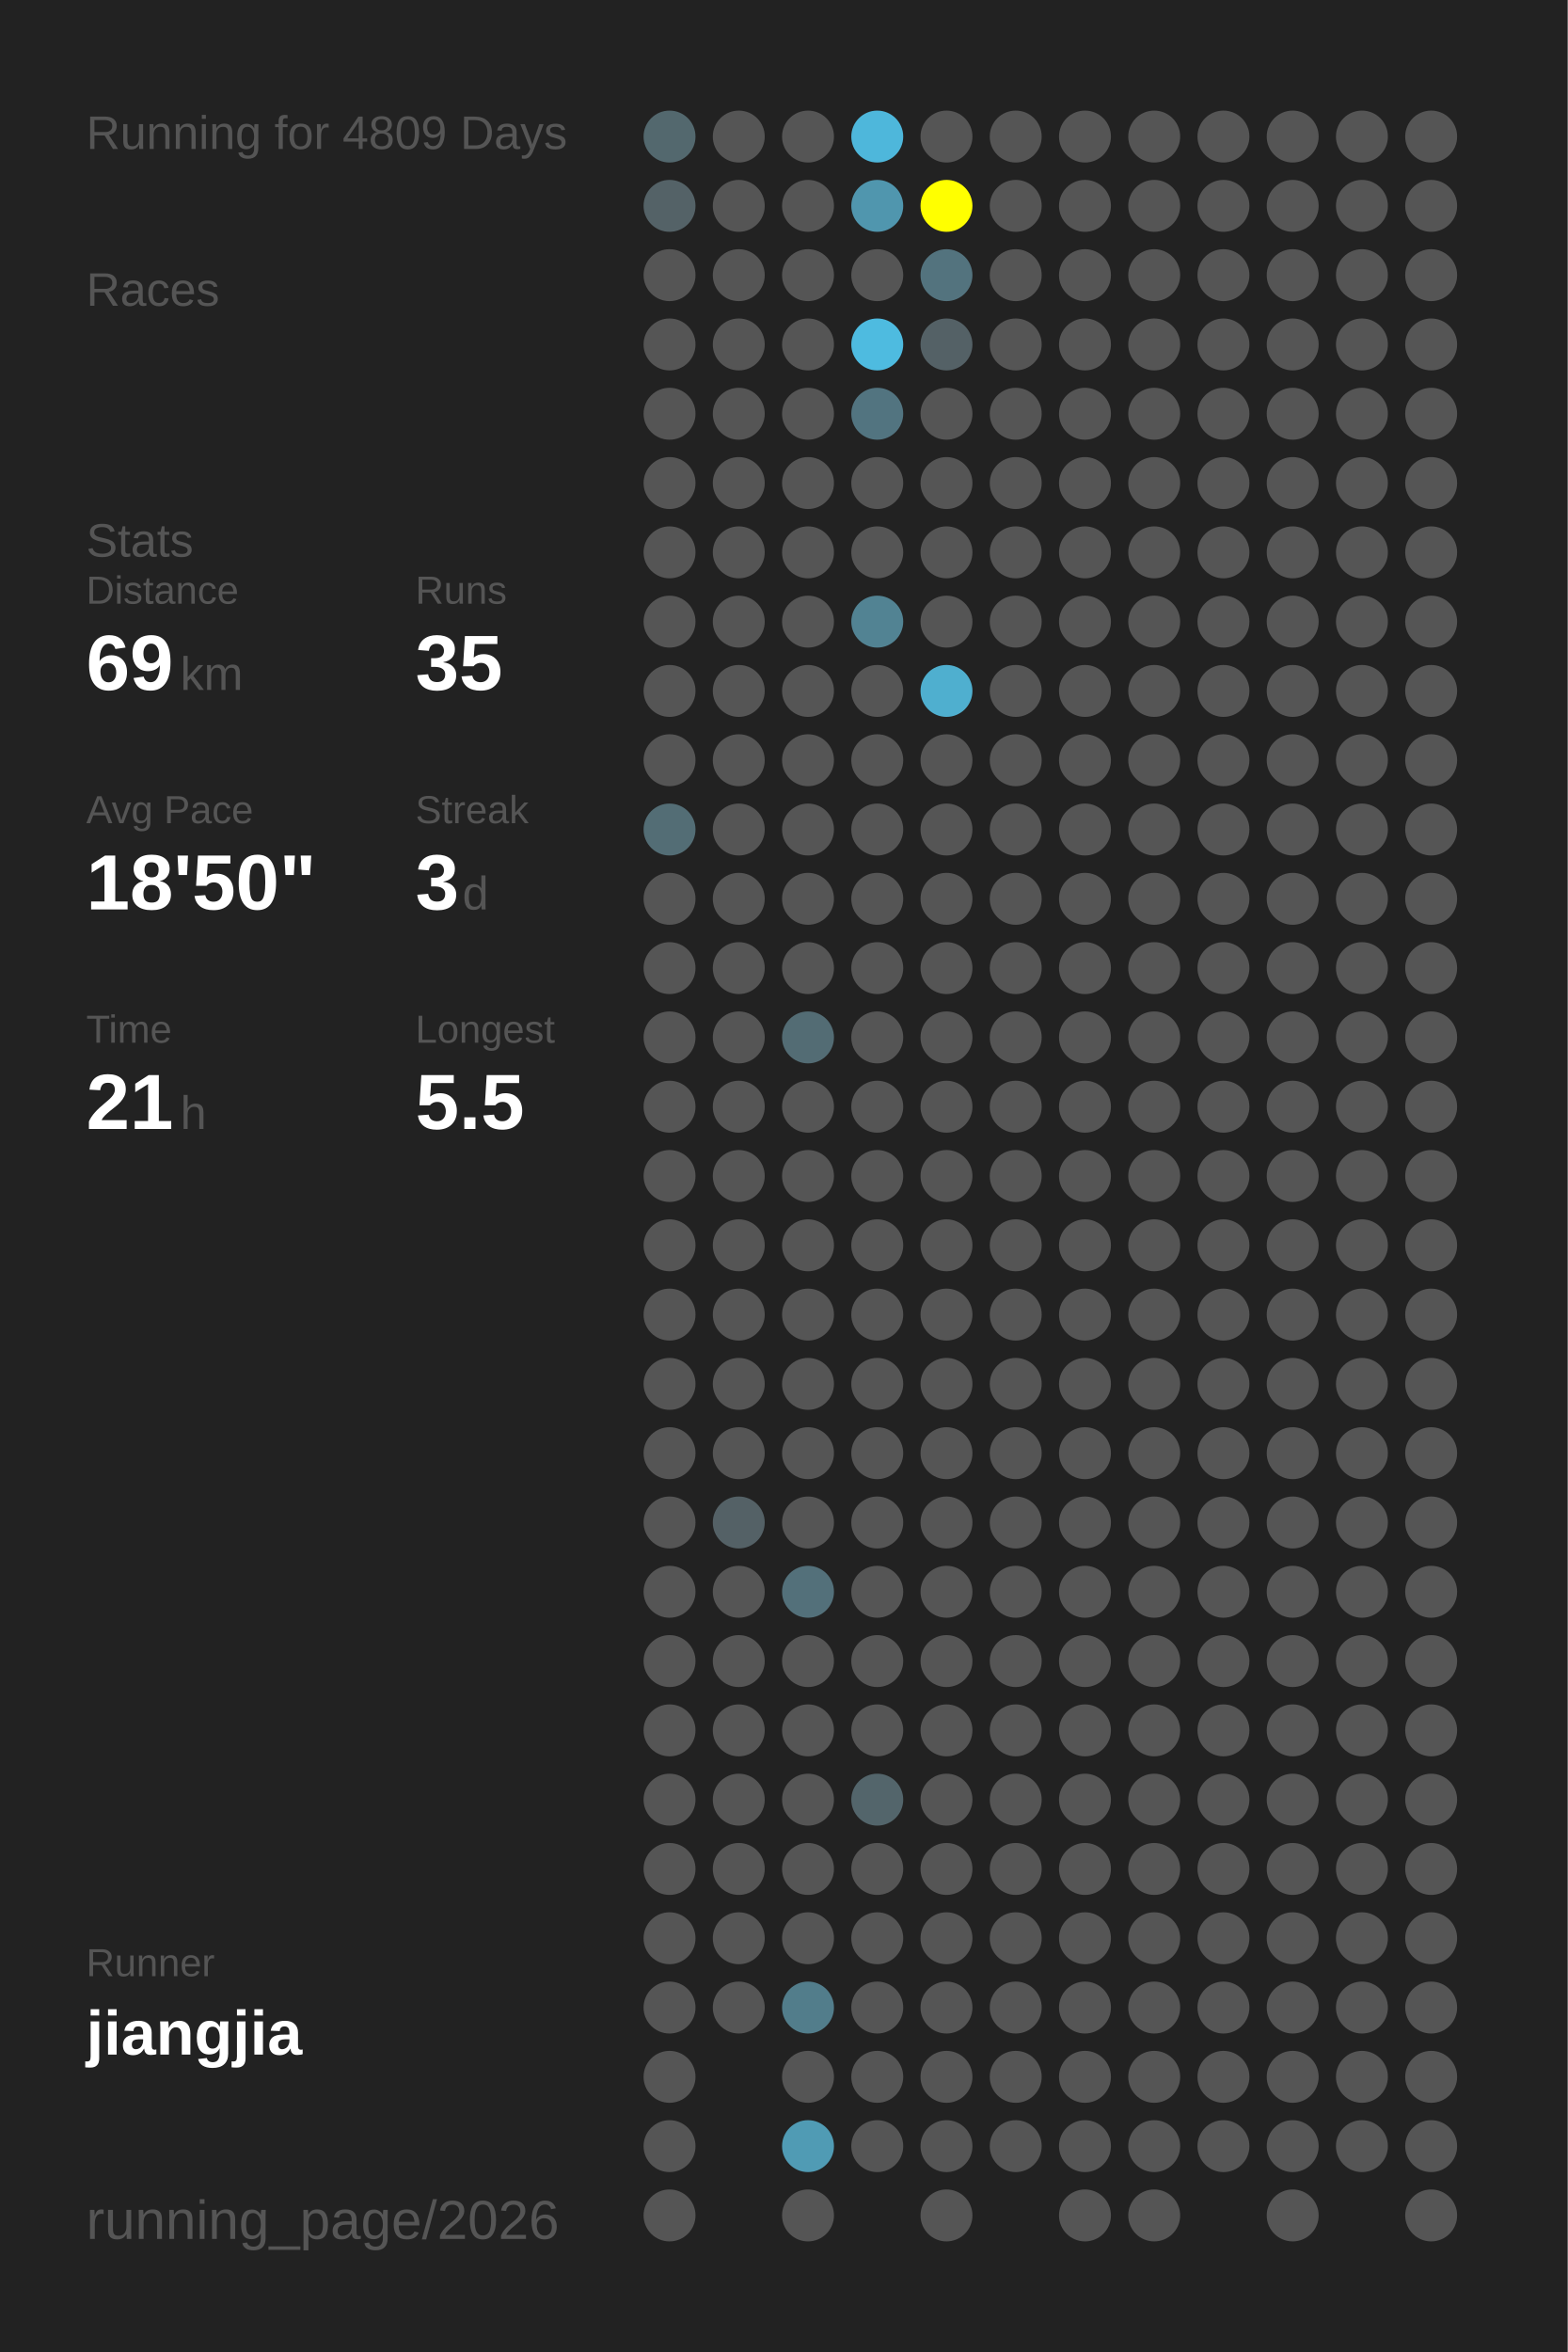
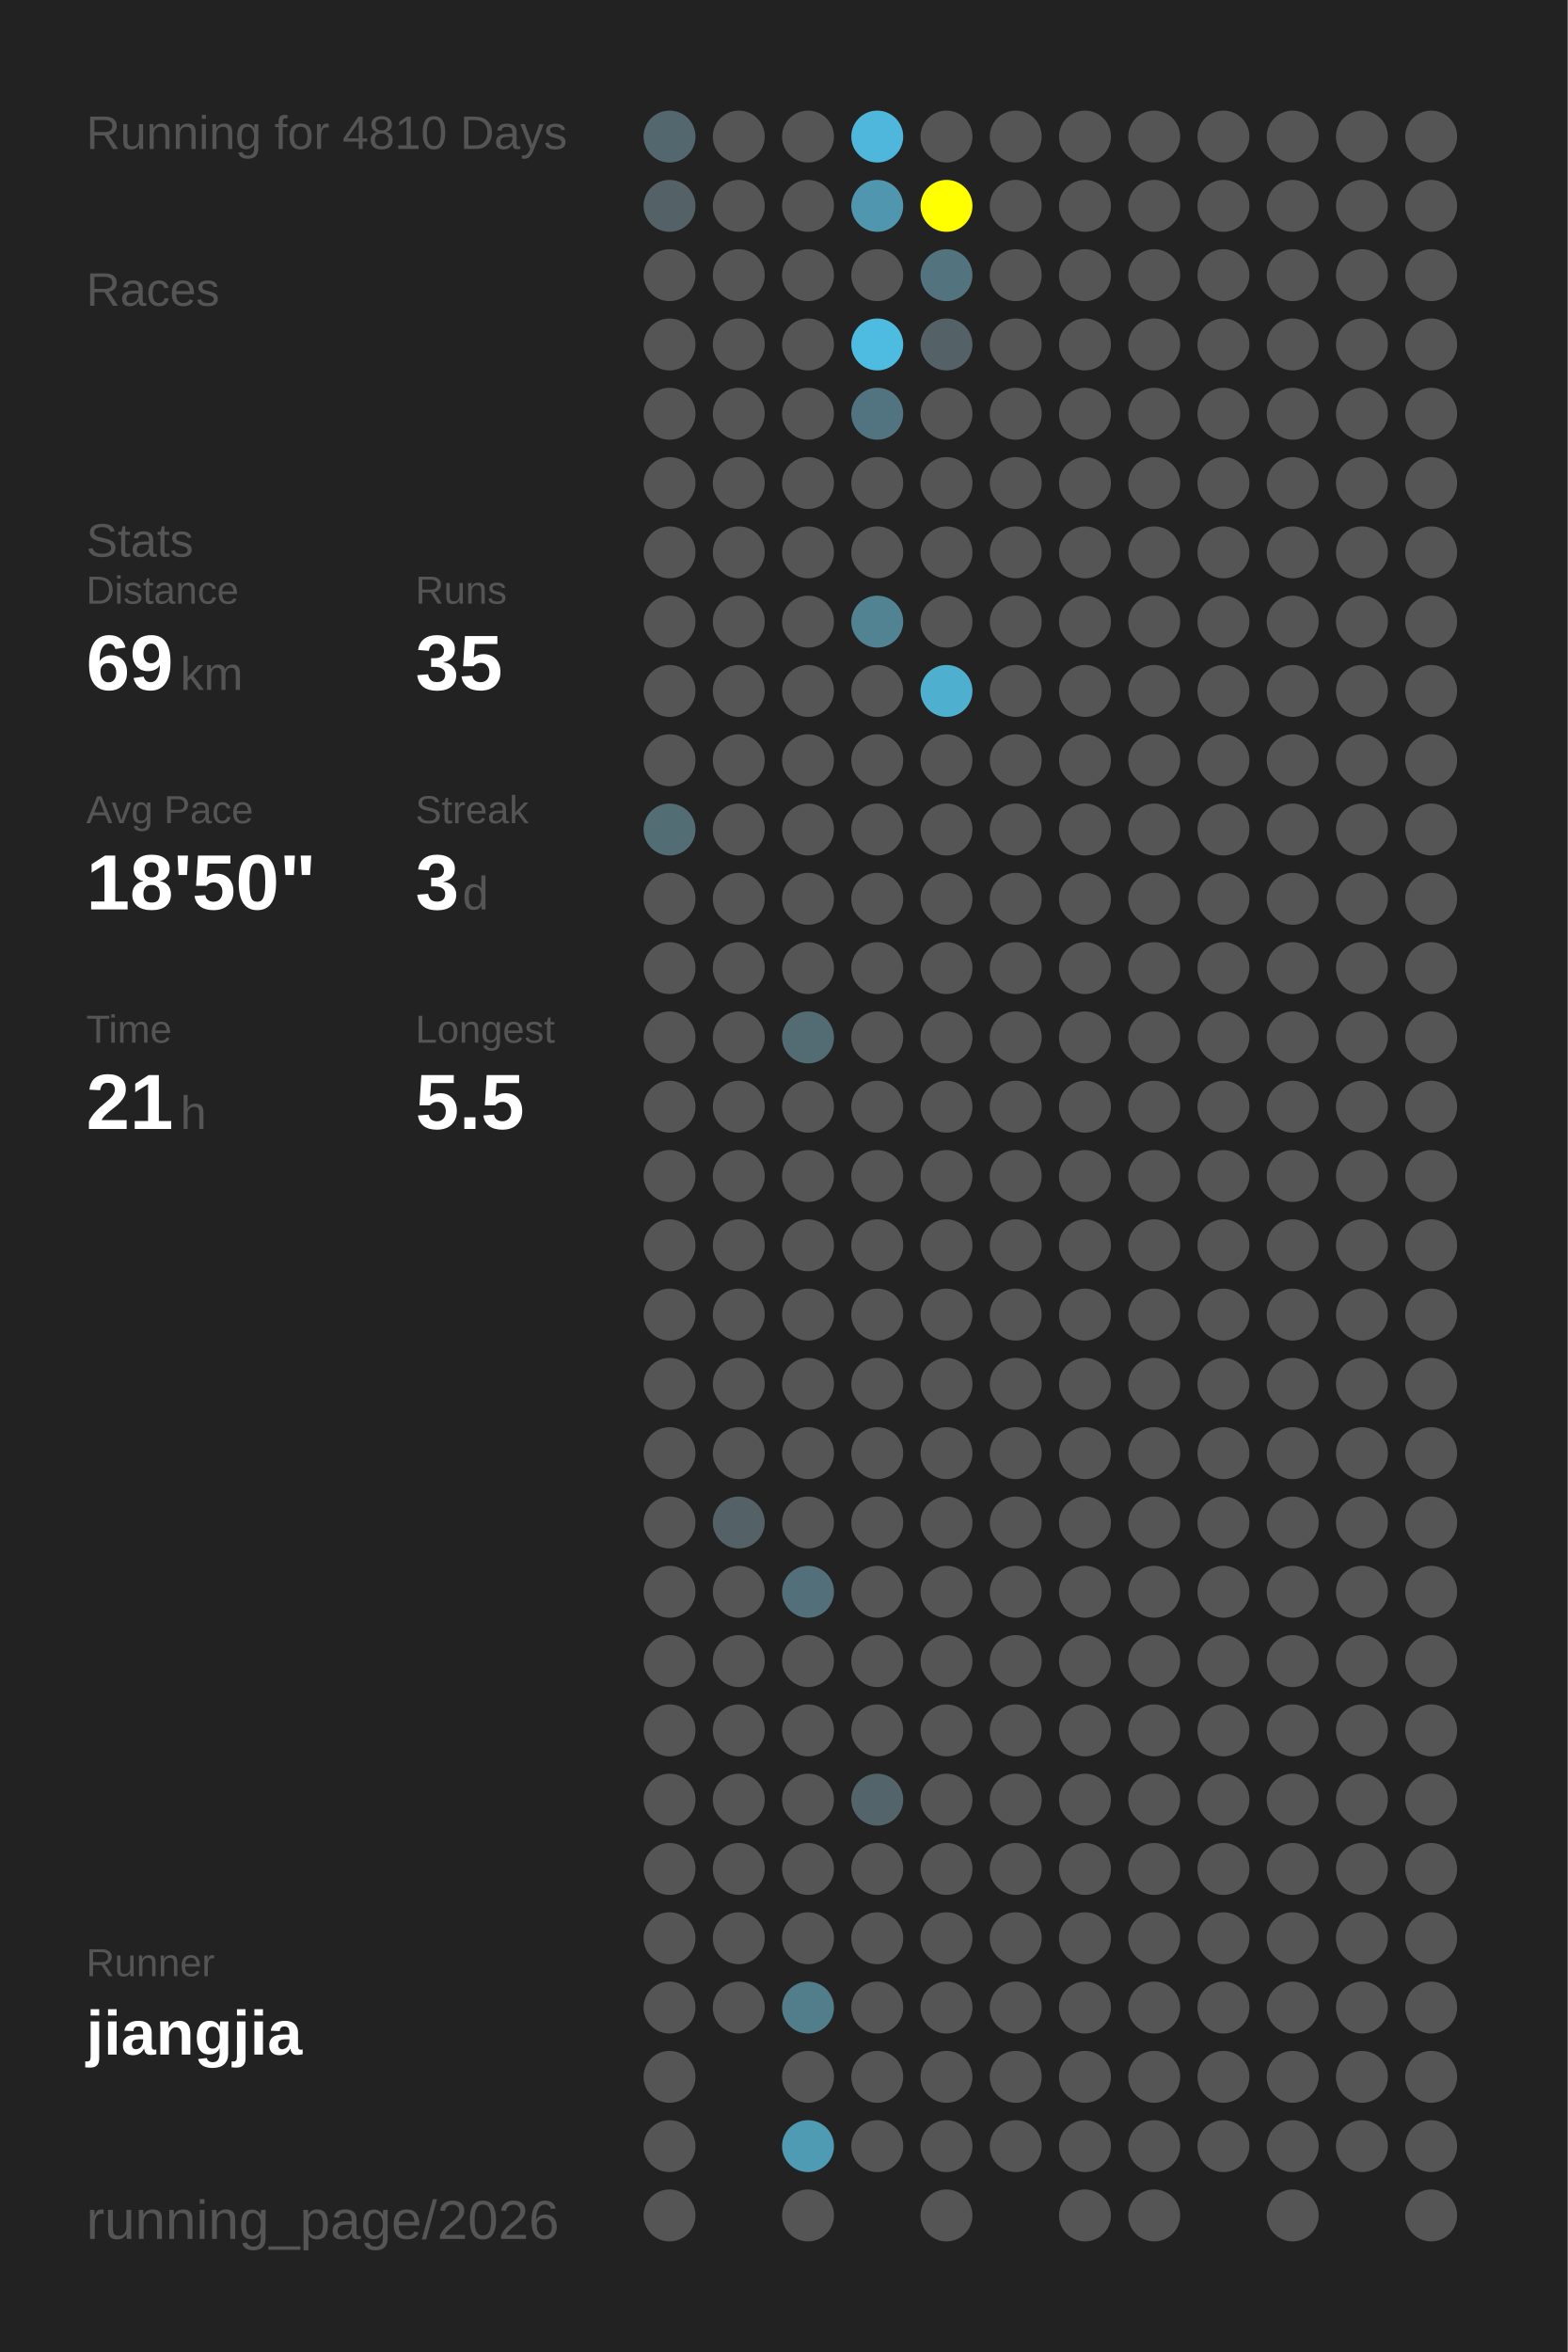
<svg xmlns="http://www.w3.org/2000/svg" baseProfile="full" height="300mm" version="1.1" viewBox="0,0,200,300" width="200mm">
  <defs />
  <rect fill="#222222" height="300" width="200" x="0" y="0" />
-   <text fill="#555555" style="font-size:6px; font-family:Arial;" x="11" y="19">Running for 4809 Days</text>
+   <text fill="#555555" style="font-size:6px; font-family:Arial;" x="11" y="19">Running for 4810 Days</text>
  <text fill="#555555" style="font-size:6px; font-family:Arial;" x="11" y="39">Races</text>
  <text fill="#555555" style="font-size:6px; font-family:Arial;" x="11" y="71">Stats</text>
  <text fill="#555555" style="font-size:5px; font-family:Arial;" x="11" y="77">Distance</text>
  <text fill="#FFFFFF" style="font-size:10px; font-family:Arial; font-weight:bold;" x="11" y="88">69</text>
  <text fill="#555555" style="font-size:6px; font-family:Arial;" x="23" y="88">km</text>
  <text fill="#555555" style="font-size:5px; font-family:Arial;" x="53" y="77">Runs</text>
  <text fill="#FFFFFF" style="font-size:10px; font-family:Arial; font-weight:bold;" x="53" y="88">35</text>
  <text fill="#555555" style="font-size:5px; font-family:Arial;" x="11" y="105">Avg Pace</text>
  <text fill="#FFFFFF" style="font-size:10px; font-family:Arial; font-weight:bold;" x="11" y="116">18'50"</text>
  <text fill="#555555" style="font-size:5px; font-family:Arial;" x="53" y="105">Streak</text>
  <text fill="#FFFFFF" style="font-size:10px; font-family:Arial; font-weight:bold;" x="53" y="116">3</text>
  <text fill="#555555" style="font-size:6px; font-family:Arial;" x="59" y="116">d</text>
  <text fill="#555555" style="font-size:5px; font-family:Arial;" x="11" y="133">Time</text>
  <text fill="#FFFFFF" style="font-size:10px; font-family:Arial; font-weight:bold;" x="11" y="144">21</text>
  <text fill="#555555" style="font-size:6px; font-family:Arial;" x="23" y="144">h</text>
  <text fill="#555555" style="font-size:5px; font-family:Arial;" x="53" y="133">Longest</text>
  <text fill="#FFFFFF" style="font-size:10px; font-family:Arial; font-weight:bold;" x="53" y="144">5.5</text>
  <text fill="#555555" style="font-size:5px; font-family:Arial;" x="11" y="252.065">Runner</text>
  <text fill="#FFFFFF" style="font-size:8px; font-family:Arial; font-weight:bold;" x="11" y="262.065">jiangjia</text>
  <text fill="#555555" style="font-size:7px; font-family:Arial;" x="11" y="285.581">running_page/2026</text>
  <circle cx="85.417" cy="17.419" fill="#53686e" r="3.312" />
  <circle cx="85.417" cy="26.258" fill="#546267" r="3.312" />
  <circle cx="85.417" cy="35.097" fill="#555555" r="3.312" />
  <circle cx="85.417" cy="43.935" fill="#555555" r="3.312" />
  <circle cx="85.417" cy="52.774" fill="#555555" r="3.312" />
  <circle cx="85.417" cy="61.613" fill="#555555" r="3.312" />
  <circle cx="85.417" cy="70.452" fill="#555555" r="3.312" />
  <circle cx="85.417" cy="79.29" fill="#555555" r="3.312" />
  <circle cx="85.417" cy="88.129" fill="#555555" r="3.312" />
  <circle cx="85.417" cy="96.968" fill="#555555" r="3.312" />
  <circle cx="85.417" cy="105.806" fill="#536d75" r="3.312" />
  <circle cx="85.417" cy="114.645" fill="#555555" r="3.312" />
  <circle cx="85.417" cy="123.484" fill="#555555" r="3.312" />
  <circle cx="85.417" cy="132.323" fill="#555555" r="3.312" />
  <circle cx="85.417" cy="141.161" fill="#555555" r="3.312" />
  <circle cx="85.417" cy="150" fill="#555555" r="3.312" />
  <circle cx="85.417" cy="158.839" fill="#555555" r="3.312" />
  <circle cx="85.417" cy="167.677" fill="#555555" r="3.312" />
  <circle cx="85.417" cy="176.516" fill="#555555" r="3.312" />
  <circle cx="85.417" cy="185.355" fill="#555555" r="3.312" />
  <circle cx="85.417" cy="194.194" fill="#555555" r="3.312" />
  <circle cx="85.417" cy="203.032" fill="#555555" r="3.312" />
  <circle cx="85.417" cy="211.871" fill="#555555" r="3.312" />
  <circle cx="85.417" cy="220.71" fill="#555555" r="3.312" />
  <circle cx="85.417" cy="229.548" fill="#555555" r="3.312" />
  <circle cx="85.417" cy="238.387" fill="#555555" r="3.312" />
  <circle cx="85.417" cy="247.226" fill="#555555" r="3.312" />
  <circle cx="85.417" cy="256.065" fill="#555555" r="3.312" />
  <circle cx="85.417" cy="264.903" fill="#555555" r="3.312" />
  <circle cx="85.417" cy="273.742" fill="#555555" r="3.312" />
  <circle cx="85.417" cy="282.581" fill="#555555" r="3.312" />
  <circle cx="94.25" cy="17.419" fill="#555555" r="3.312" />
  <circle cx="94.25" cy="26.258" fill="#555555" r="3.312" />
  <circle cx="94.25" cy="35.097" fill="#555555" r="3.312" />
  <circle cx="94.25" cy="43.935" fill="#555555" r="3.312" />
  <circle cx="94.25" cy="52.774" fill="#555555" r="3.312" />
  <circle cx="94.25" cy="61.613" fill="#555555" r="3.312" />
  <circle cx="94.25" cy="70.452" fill="#555555" r="3.312" />
  <circle cx="94.25" cy="79.29" fill="#555555" r="3.312" />
  <circle cx="94.25" cy="88.129" fill="#555555" r="3.312" />
  <circle cx="94.25" cy="96.968" fill="#555555" r="3.312" />
  <circle cx="94.25" cy="105.806" fill="#555555" r="3.312" />
  <circle cx="94.25" cy="114.645" fill="#555555" r="3.312" />
  <circle cx="94.25" cy="123.484" fill="#555555" r="3.312" />
  <circle cx="94.25" cy="132.323" fill="#555555" r="3.312" />
  <circle cx="94.25" cy="141.161" fill="#555555" r="3.312" />
  <circle cx="94.25" cy="150" fill="#555555" r="3.312" />
  <circle cx="94.25" cy="158.839" fill="#555555" r="3.312" />
  <circle cx="94.25" cy="167.677" fill="#555555" r="3.312" />
  <circle cx="94.25" cy="176.516" fill="#555555" r="3.312" />
  <circle cx="94.25" cy="185.355" fill="#555555" r="3.312" />
  <circle cx="94.25" cy="194.194" fill="#546166" r="3.312" />
  <circle cx="94.25" cy="203.032" fill="#555555" r="3.312" />
  <circle cx="94.25" cy="211.871" fill="#555555" r="3.312" />
  <circle cx="94.25" cy="220.71" fill="#555555" r="3.312" />
  <circle cx="94.25" cy="229.548" fill="#555555" r="3.312" />
  <circle cx="94.25" cy="238.387" fill="#555555" r="3.312" />
  <circle cx="94.25" cy="247.226" fill="#555555" r="3.312" />
  <circle cx="94.25" cy="256.065" fill="#555555" r="3.312" />
  <circle cx="103.083" cy="17.419" fill="#555555" r="3.312" />
  <circle cx="103.083" cy="26.258" fill="#555555" r="3.312" />
  <circle cx="103.083" cy="35.097" fill="#555555" r="3.312" />
  <circle cx="103.083" cy="43.935" fill="#555555" r="3.312" />
  <circle cx="103.083" cy="52.774" fill="#555555" r="3.312" />
  <circle cx="103.083" cy="61.613" fill="#555555" r="3.312" />
  <circle cx="103.083" cy="70.452" fill="#555555" r="3.312" />
  <circle cx="103.083" cy="79.29" fill="#555555" r="3.312" />
  <circle cx="103.083" cy="88.129" fill="#555555" r="3.312" />
  <circle cx="103.083" cy="96.968" fill="#555555" r="3.312" />
  <circle cx="103.083" cy="105.806" fill="#555555" r="3.312" />
  <circle cx="103.083" cy="114.645" fill="#555555" r="3.312" />
  <circle cx="103.083" cy="123.484" fill="#555555" r="3.312" />
  <circle cx="103.083" cy="132.323" fill="#536c74" r="3.312" />
  <circle cx="103.083" cy="141.161" fill="#555555" r="3.312" />
  <circle cx="103.083" cy="150" fill="#555555" r="3.312" />
  <circle cx="103.083" cy="158.839" fill="#555555" r="3.312" />
  <circle cx="103.083" cy="167.677" fill="#555555" r="3.312" />
  <circle cx="103.083" cy="176.516" fill="#555555" r="3.312" />
  <circle cx="103.083" cy="185.355" fill="#555555" r="3.312" />
  <circle cx="103.083" cy="194.194" fill="#555555" r="3.312" />
  <circle cx="103.083" cy="203.032" fill="#53707a" r="3.312" />
  <circle cx="103.083" cy="211.871" fill="#555555" r="3.312" />
  <circle cx="103.083" cy="220.71" fill="#555555" r="3.312" />
  <circle cx="103.083" cy="229.548" fill="#555555" r="3.312" />
  <circle cx="103.083" cy="238.387" fill="#555555" r="3.312" />
  <circle cx="103.083" cy="247.226" fill="#555555" r="3.312" />
  <circle cx="103.083" cy="256.065" fill="#527d8b" r="3.312" />
  <circle cx="103.083" cy="264.903" fill="#555555" r="3.312" />
  <circle cx="103.083" cy="273.742" fill="#509bb4" r="3.312" />
  <circle cx="103.083" cy="282.581" fill="#555555" r="3.312" />
  <circle cx="111.917" cy="17.419" fill="#4eb7db" r="3.312" />
  <circle cx="111.917" cy="26.258" fill="#5096ae" r="3.312" />
  <circle cx="111.917" cy="35.097" fill="#555555" r="3.312" />
  <circle cx="111.917" cy="43.935" fill="#4ebbe0" r="3.312" />
  <circle cx="111.917" cy="52.774" fill="#527480" r="3.312" />
  <circle cx="111.917" cy="61.613" fill="#555555" r="3.312" />
  <circle cx="111.917" cy="70.452" fill="#555555" r="3.312" />
  <circle cx="111.917" cy="79.29" fill="#528393" r="3.312" />
  <circle cx="111.917" cy="88.129" fill="#555555" r="3.312" />
  <circle cx="111.917" cy="96.968" fill="#555555" r="3.312" />
  <circle cx="111.917" cy="105.806" fill="#555555" r="3.312" />
  <circle cx="111.917" cy="114.645" fill="#555555" r="3.312" />
  <circle cx="111.917" cy="123.484" fill="#555555" r="3.312" />
  <circle cx="111.917" cy="132.323" fill="#555555" r="3.312" />
  <circle cx="111.917" cy="141.161" fill="#555555" r="3.312" />
  <circle cx="111.917" cy="150" fill="#555555" r="3.312" />
  <circle cx="111.917" cy="158.839" fill="#555555" r="3.312" />
  <circle cx="111.917" cy="167.677" fill="#555555" r="3.312" />
  <circle cx="111.917" cy="176.516" fill="#555555" r="3.312" />
  <circle cx="111.917" cy="185.355" fill="#555555" r="3.312" />
  <circle cx="111.917" cy="194.194" fill="#555555" r="3.312" />
  <circle cx="111.917" cy="203.032" fill="#555555" r="3.312" />
  <circle cx="111.917" cy="211.871" fill="#555555" r="3.312" />
  <circle cx="111.917" cy="220.71" fill="#555555" r="3.312" />
  <circle cx="111.917" cy="229.548" fill="#53656b" r="3.312" />
  <circle cx="111.917" cy="238.387" fill="#555555" r="3.312" />
  <circle cx="111.917" cy="247.226" fill="#555555" r="3.312" />
  <circle cx="111.917" cy="256.065" fill="#555555" r="3.312" />
  <circle cx="111.917" cy="264.903" fill="#555555" r="3.312" />
  <circle cx="111.917" cy="273.742" fill="#555555" r="3.312" />
  <circle cx="120.75" cy="17.419" fill="#555555" r="3.312" />
  <circle cx="120.75" cy="26.258" fill="#FFFF00" r="3.312" />
  <circle cx="120.75" cy="35.097" fill="#53737e" r="3.312" />
  <circle cx="120.75" cy="43.935" fill="#546166" r="3.312" />
  <circle cx="120.75" cy="52.774" fill="#555555" r="3.312" />
  <circle cx="120.75" cy="61.613" fill="#555555" r="3.312" />
  <circle cx="120.75" cy="70.452" fill="#555555" r="3.312" />
  <circle cx="120.75" cy="79.29" fill="#555555" r="3.312" />
  <circle cx="120.75" cy="88.129" fill="#4fafcf" r="3.312" />
  <circle cx="120.75" cy="96.968" fill="#555555" r="3.312" />
  <circle cx="120.75" cy="105.806" fill="#555555" r="3.312" />
  <circle cx="120.75" cy="114.645" fill="#555555" r="3.312" />
  <circle cx="120.75" cy="123.484" fill="#555555" r="3.312" />
  <circle cx="120.75" cy="132.323" fill="#555555" r="3.312" />
  <circle cx="120.75" cy="141.161" fill="#555555" r="3.312" />
  <circle cx="120.75" cy="150" fill="#555555" r="3.312" />
  <circle cx="120.75" cy="158.839" fill="#555555" r="3.312" />
  <circle cx="120.75" cy="167.677" fill="#555555" r="3.312" />
  <circle cx="120.75" cy="176.516" fill="#555555" r="3.312" />
  <circle cx="120.75" cy="185.355" fill="#555555" r="3.312" />
  <circle cx="120.75" cy="194.194" fill="#555555" r="3.312" />
  <circle cx="120.75" cy="203.032" fill="#555555" r="3.312" />
  <circle cx="120.75" cy="211.871" fill="#555555" r="3.312" />
  <circle cx="120.75" cy="220.71" fill="#555555" r="3.312" />
  <circle cx="120.75" cy="229.548" fill="#555555" r="3.312" />
  <circle cx="120.75" cy="238.387" fill="#555555" r="3.312" />
  <circle cx="120.75" cy="247.226" fill="#555555" r="3.312" />
  <circle cx="120.75" cy="256.065" fill="#555555" r="3.312" />
  <circle cx="120.75" cy="264.903" fill="#555555" r="3.312" />
  <circle cx="120.75" cy="273.742" fill="#555555" r="3.312" />
  <circle cx="120.75" cy="282.581" fill="#555555" r="3.312" />
  <circle cx="129.583" cy="17.419" fill="#555555" r="3.312" />
  <circle cx="129.583" cy="26.258" fill="#555555" r="3.312" />
  <circle cx="129.583" cy="35.097" fill="#555555" r="3.312" />
  <circle cx="129.583" cy="43.935" fill="#555555" r="3.312" />
  <circle cx="129.583" cy="52.774" fill="#555555" r="3.312" />
  <circle cx="129.583" cy="61.613" fill="#555555" r="3.312" />
  <circle cx="129.583" cy="70.452" fill="#555555" r="3.312" />
  <circle cx="129.583" cy="79.29" fill="#555555" r="3.312" />
  <circle cx="129.583" cy="88.129" fill="#555555" r="3.312" />
  <circle cx="129.583" cy="96.968" fill="#555555" r="3.312" />
  <circle cx="129.583" cy="105.806" fill="#555555" r="3.312" />
  <circle cx="129.583" cy="114.645" fill="#555555" r="3.312" />
  <circle cx="129.583" cy="123.484" fill="#555555" r="3.312" />
  <circle cx="129.583" cy="132.323" fill="#555555" r="3.312" />
  <circle cx="129.583" cy="141.161" fill="#555555" r="3.312" />
  <circle cx="129.583" cy="150" fill="#555555" r="3.312" />
  <circle cx="129.583" cy="158.839" fill="#555555" r="3.312" />
  <circle cx="129.583" cy="167.677" fill="#555555" r="3.312" />
  <circle cx="129.583" cy="176.516" fill="#555555" r="3.312" />
  <circle cx="129.583" cy="185.355" fill="#555555" r="3.312" />
  <circle cx="129.583" cy="194.194" fill="#555555" r="3.312" />
  <circle cx="129.583" cy="203.032" fill="#555555" r="3.312" />
  <circle cx="129.583" cy="211.871" fill="#555555" r="3.312" />
  <circle cx="129.583" cy="220.71" fill="#555555" r="3.312" />
  <circle cx="129.583" cy="229.548" fill="#555555" r="3.312" />
  <circle cx="129.583" cy="238.387" fill="#555555" r="3.312" />
  <circle cx="129.583" cy="247.226" fill="#555555" r="3.312" />
  <circle cx="129.583" cy="256.065" fill="#555555" r="3.312" />
  <circle cx="129.583" cy="264.903" fill="#555555" r="3.312" />
  <circle cx="129.583" cy="273.742" fill="#555555" r="3.312" />
  <circle cx="138.417" cy="17.419" fill="#555555" r="3.312" />
  <circle cx="138.417" cy="26.258" fill="#555555" r="3.312" />
  <circle cx="138.417" cy="35.097" fill="#555555" r="3.312" />
  <circle cx="138.417" cy="43.935" fill="#555555" r="3.312" />
  <circle cx="138.417" cy="52.774" fill="#555555" r="3.312" />
  <circle cx="138.417" cy="61.613" fill="#555555" r="3.312" />
  <circle cx="138.417" cy="70.452" fill="#555555" r="3.312" />
  <circle cx="138.417" cy="79.29" fill="#555555" r="3.312" />
  <circle cx="138.417" cy="88.129" fill="#555555" r="3.312" />
  <circle cx="138.417" cy="96.968" fill="#555555" r="3.312" />
  <circle cx="138.417" cy="105.806" fill="#555555" r="3.312" />
  <circle cx="138.417" cy="114.645" fill="#555555" r="3.312" />
  <circle cx="138.417" cy="123.484" fill="#555555" r="3.312" />
  <circle cx="138.417" cy="132.323" fill="#555555" r="3.312" />
  <circle cx="138.417" cy="141.161" fill="#555555" r="3.312" />
  <circle cx="138.417" cy="150" fill="#555555" r="3.312" />
  <circle cx="138.417" cy="158.839" fill="#555555" r="3.312" />
  <circle cx="138.417" cy="167.677" fill="#555555" r="3.312" />
  <circle cx="138.417" cy="176.516" fill="#555555" r="3.312" />
  <circle cx="138.417" cy="185.355" fill="#555555" r="3.312" />
  <circle cx="138.417" cy="194.194" fill="#555555" r="3.312" />
  <circle cx="138.417" cy="203.032" fill="#555555" r="3.312" />
  <circle cx="138.417" cy="211.871" fill="#555555" r="3.312" />
  <circle cx="138.417" cy="220.71" fill="#555555" r="3.312" />
  <circle cx="138.417" cy="229.548" fill="#555555" r="3.312" />
  <circle cx="138.417" cy="238.387" fill="#555555" r="3.312" />
  <circle cx="138.417" cy="247.226" fill="#555555" r="3.312" />
  <circle cx="138.417" cy="256.065" fill="#555555" r="3.312" />
  <circle cx="138.417" cy="264.903" fill="#555555" r="3.312" />
  <circle cx="138.417" cy="273.742" fill="#555555" r="3.312" />
  <circle cx="138.417" cy="282.581" fill="#555555" r="3.312" />
  <circle cx="147.25" cy="17.419" fill="#555555" r="3.312" />
  <circle cx="147.25" cy="26.258" fill="#555555" r="3.312" />
  <circle cx="147.25" cy="35.097" fill="#555555" r="3.312" />
  <circle cx="147.25" cy="43.935" fill="#555555" r="3.312" />
  <circle cx="147.25" cy="52.774" fill="#555555" r="3.312" />
  <circle cx="147.25" cy="61.613" fill="#555555" r="3.312" />
  <circle cx="147.25" cy="70.452" fill="#555555" r="3.312" />
  <circle cx="147.25" cy="79.29" fill="#555555" r="3.312" />
  <circle cx="147.25" cy="88.129" fill="#555555" r="3.312" />
  <circle cx="147.25" cy="96.968" fill="#555555" r="3.312" />
  <circle cx="147.25" cy="105.806" fill="#555555" r="3.312" />
  <circle cx="147.25" cy="114.645" fill="#555555" r="3.312" />
  <circle cx="147.25" cy="123.484" fill="#555555" r="3.312" />
  <circle cx="147.25" cy="132.323" fill="#555555" r="3.312" />
  <circle cx="147.25" cy="141.161" fill="#555555" r="3.312" />
  <circle cx="147.25" cy="150" fill="#555555" r="3.312" />
  <circle cx="147.25" cy="158.839" fill="#555555" r="3.312" />
  <circle cx="147.25" cy="167.677" fill="#555555" r="3.312" />
  <circle cx="147.25" cy="176.516" fill="#555555" r="3.312" />
  <circle cx="147.25" cy="185.355" fill="#555555" r="3.312" />
  <circle cx="147.25" cy="194.194" fill="#555555" r="3.312" />
  <circle cx="147.25" cy="203.032" fill="#555555" r="3.312" />
  <circle cx="147.25" cy="211.871" fill="#555555" r="3.312" />
  <circle cx="147.25" cy="220.71" fill="#555555" r="3.312" />
  <circle cx="147.25" cy="229.548" fill="#555555" r="3.312" />
  <circle cx="147.25" cy="238.387" fill="#555555" r="3.312" />
  <circle cx="147.25" cy="247.226" fill="#555555" r="3.312" />
  <circle cx="147.25" cy="256.065" fill="#555555" r="3.312" />
  <circle cx="147.25" cy="264.903" fill="#555555" r="3.312" />
  <circle cx="147.25" cy="273.742" fill="#555555" r="3.312" />
  <circle cx="147.25" cy="282.581" fill="#555555" r="3.312" />
  <circle cx="156.083" cy="17.419" fill="#555555" r="3.312" />
  <circle cx="156.083" cy="26.258" fill="#555555" r="3.312" />
  <circle cx="156.083" cy="35.097" fill="#555555" r="3.312" />
  <circle cx="156.083" cy="43.935" fill="#555555" r="3.312" />
  <circle cx="156.083" cy="52.774" fill="#555555" r="3.312" />
  <circle cx="156.083" cy="61.613" fill="#555555" r="3.312" />
  <circle cx="156.083" cy="70.452" fill="#555555" r="3.312" />
  <circle cx="156.083" cy="79.29" fill="#555555" r="3.312" />
  <circle cx="156.083" cy="88.129" fill="#555555" r="3.312" />
  <circle cx="156.083" cy="96.968" fill="#555555" r="3.312" />
  <circle cx="156.083" cy="105.806" fill="#555555" r="3.312" />
  <circle cx="156.083" cy="114.645" fill="#555555" r="3.312" />
  <circle cx="156.083" cy="123.484" fill="#555555" r="3.312" />
  <circle cx="156.083" cy="132.323" fill="#555555" r="3.312" />
  <circle cx="156.083" cy="141.161" fill="#555555" r="3.312" />
  <circle cx="156.083" cy="150" fill="#555555" r="3.312" />
  <circle cx="156.083" cy="158.839" fill="#555555" r="3.312" />
  <circle cx="156.083" cy="167.677" fill="#555555" r="3.312" />
  <circle cx="156.083" cy="176.516" fill="#555555" r="3.312" />
  <circle cx="156.083" cy="185.355" fill="#555555" r="3.312" />
  <circle cx="156.083" cy="194.194" fill="#555555" r="3.312" />
  <circle cx="156.083" cy="203.032" fill="#555555" r="3.312" />
  <circle cx="156.083" cy="211.871" fill="#555555" r="3.312" />
  <circle cx="156.083" cy="220.71" fill="#555555" r="3.312" />
  <circle cx="156.083" cy="229.548" fill="#555555" r="3.312" />
  <circle cx="156.083" cy="238.387" fill="#555555" r="3.312" />
  <circle cx="156.083" cy="247.226" fill="#555555" r="3.312" />
  <circle cx="156.083" cy="256.065" fill="#555555" r="3.312" />
  <circle cx="156.083" cy="264.903" fill="#555555" r="3.312" />
  <circle cx="156.083" cy="273.742" fill="#555555" r="3.312" />
  <circle cx="164.917" cy="17.419" fill="#555555" r="3.312" />
  <circle cx="164.917" cy="26.258" fill="#555555" r="3.312" />
  <circle cx="164.917" cy="35.097" fill="#555555" r="3.312" />
  <circle cx="164.917" cy="43.935" fill="#555555" r="3.312" />
  <circle cx="164.917" cy="52.774" fill="#555555" r="3.312" />
  <circle cx="164.917" cy="61.613" fill="#555555" r="3.312" />
  <circle cx="164.917" cy="70.452" fill="#555555" r="3.312" />
  <circle cx="164.917" cy="79.29" fill="#555555" r="3.312" />
  <circle cx="164.917" cy="88.129" fill="#555555" r="3.312" />
  <circle cx="164.917" cy="96.968" fill="#555555" r="3.312" />
  <circle cx="164.917" cy="105.806" fill="#555555" r="3.312" />
  <circle cx="164.917" cy="114.645" fill="#555555" r="3.312" />
  <circle cx="164.917" cy="123.484" fill="#555555" r="3.312" />
  <circle cx="164.917" cy="132.323" fill="#555555" r="3.312" />
  <circle cx="164.917" cy="141.161" fill="#555555" r="3.312" />
  <circle cx="164.917" cy="150" fill="#555555" r="3.312" />
  <circle cx="164.917" cy="158.839" fill="#555555" r="3.312" />
  <circle cx="164.917" cy="167.677" fill="#555555" r="3.312" />
  <circle cx="164.917" cy="176.516" fill="#555555" r="3.312" />
  <circle cx="164.917" cy="185.355" fill="#555555" r="3.312" />
  <circle cx="164.917" cy="194.194" fill="#555555" r="3.312" />
  <circle cx="164.917" cy="203.032" fill="#555555" r="3.312" />
  <circle cx="164.917" cy="211.871" fill="#555555" r="3.312" />
  <circle cx="164.917" cy="220.71" fill="#555555" r="3.312" />
  <circle cx="164.917" cy="229.548" fill="#555555" r="3.312" />
  <circle cx="164.917" cy="238.387" fill="#555555" r="3.312" />
  <circle cx="164.917" cy="247.226" fill="#555555" r="3.312" />
  <circle cx="164.917" cy="256.065" fill="#555555" r="3.312" />
  <circle cx="164.917" cy="264.903" fill="#555555" r="3.312" />
  <circle cx="164.917" cy="273.742" fill="#555555" r="3.312" />
  <circle cx="164.917" cy="282.581" fill="#555555" r="3.312" />
  <circle cx="173.75" cy="17.419" fill="#555555" r="3.312" />
  <circle cx="173.75" cy="26.258" fill="#555555" r="3.312" />
  <circle cx="173.75" cy="35.097" fill="#555555" r="3.312" />
  <circle cx="173.75" cy="43.935" fill="#555555" r="3.312" />
  <circle cx="173.75" cy="52.774" fill="#555555" r="3.312" />
  <circle cx="173.75" cy="61.613" fill="#555555" r="3.312" />
  <circle cx="173.75" cy="70.452" fill="#555555" r="3.312" />
  <circle cx="173.75" cy="79.29" fill="#555555" r="3.312" />
  <circle cx="173.75" cy="88.129" fill="#555555" r="3.312" />
  <circle cx="173.75" cy="96.968" fill="#555555" r="3.312" />
  <circle cx="173.75" cy="105.806" fill="#555555" r="3.312" />
  <circle cx="173.75" cy="114.645" fill="#555555" r="3.312" />
  <circle cx="173.75" cy="123.484" fill="#555555" r="3.312" />
  <circle cx="173.75" cy="132.323" fill="#555555" r="3.312" />
  <circle cx="173.75" cy="141.161" fill="#555555" r="3.312" />
  <circle cx="173.75" cy="150" fill="#555555" r="3.312" />
  <circle cx="173.75" cy="158.839" fill="#555555" r="3.312" />
  <circle cx="173.75" cy="167.677" fill="#555555" r="3.312" />
  <circle cx="173.75" cy="176.516" fill="#555555" r="3.312" />
  <circle cx="173.75" cy="185.355" fill="#555555" r="3.312" />
  <circle cx="173.75" cy="194.194" fill="#555555" r="3.312" />
  <circle cx="173.75" cy="203.032" fill="#555555" r="3.312" />
  <circle cx="173.75" cy="211.871" fill="#555555" r="3.312" />
  <circle cx="173.75" cy="220.71" fill="#555555" r="3.312" />
  <circle cx="173.75" cy="229.548" fill="#555555" r="3.312" />
  <circle cx="173.75" cy="238.387" fill="#555555" r="3.312" />
  <circle cx="173.75" cy="247.226" fill="#555555" r="3.312" />
  <circle cx="173.75" cy="256.065" fill="#555555" r="3.312" />
  <circle cx="173.75" cy="264.903" fill="#555555" r="3.312" />
  <circle cx="173.75" cy="273.742" fill="#555555" r="3.312" />
  <circle cx="182.583" cy="17.419" fill="#555555" r="3.312" />
  <circle cx="182.583" cy="26.258" fill="#555555" r="3.312" />
  <circle cx="182.583" cy="35.097" fill="#555555" r="3.312" />
  <circle cx="182.583" cy="43.935" fill="#555555" r="3.312" />
  <circle cx="182.583" cy="52.774" fill="#555555" r="3.312" />
  <circle cx="182.583" cy="61.613" fill="#555555" r="3.312" />
  <circle cx="182.583" cy="70.452" fill="#555555" r="3.312" />
  <circle cx="182.583" cy="79.29" fill="#555555" r="3.312" />
  <circle cx="182.583" cy="88.129" fill="#555555" r="3.312" />
  <circle cx="182.583" cy="96.968" fill="#555555" r="3.312" />
  <circle cx="182.583" cy="105.806" fill="#555555" r="3.312" />
  <circle cx="182.583" cy="114.645" fill="#555555" r="3.312" />
  <circle cx="182.583" cy="123.484" fill="#555555" r="3.312" />
  <circle cx="182.583" cy="132.323" fill="#555555" r="3.312" />
  <circle cx="182.583" cy="141.161" fill="#555555" r="3.312" />
  <circle cx="182.583" cy="150" fill="#555555" r="3.312" />
  <circle cx="182.583" cy="158.839" fill="#555555" r="3.312" />
  <circle cx="182.583" cy="167.677" fill="#555555" r="3.312" />
  <circle cx="182.583" cy="176.516" fill="#555555" r="3.312" />
  <circle cx="182.583" cy="185.355" fill="#555555" r="3.312" />
  <circle cx="182.583" cy="194.194" fill="#555555" r="3.312" />
  <circle cx="182.583" cy="203.032" fill="#555555" r="3.312" />
  <circle cx="182.583" cy="211.871" fill="#555555" r="3.312" />
  <circle cx="182.583" cy="220.71" fill="#555555" r="3.312" />
  <circle cx="182.583" cy="229.548" fill="#555555" r="3.312" />
  <circle cx="182.583" cy="238.387" fill="#555555" r="3.312" />
  <circle cx="182.583" cy="247.226" fill="#555555" r="3.312" />
  <circle cx="182.583" cy="256.065" fill="#555555" r="3.312" />
  <circle cx="182.583" cy="264.903" fill="#555555" r="3.312" />
  <circle cx="182.583" cy="273.742" fill="#555555" r="3.312" />
  <circle cx="182.583" cy="282.581" fill="#555555" r="3.312" />
</svg>
